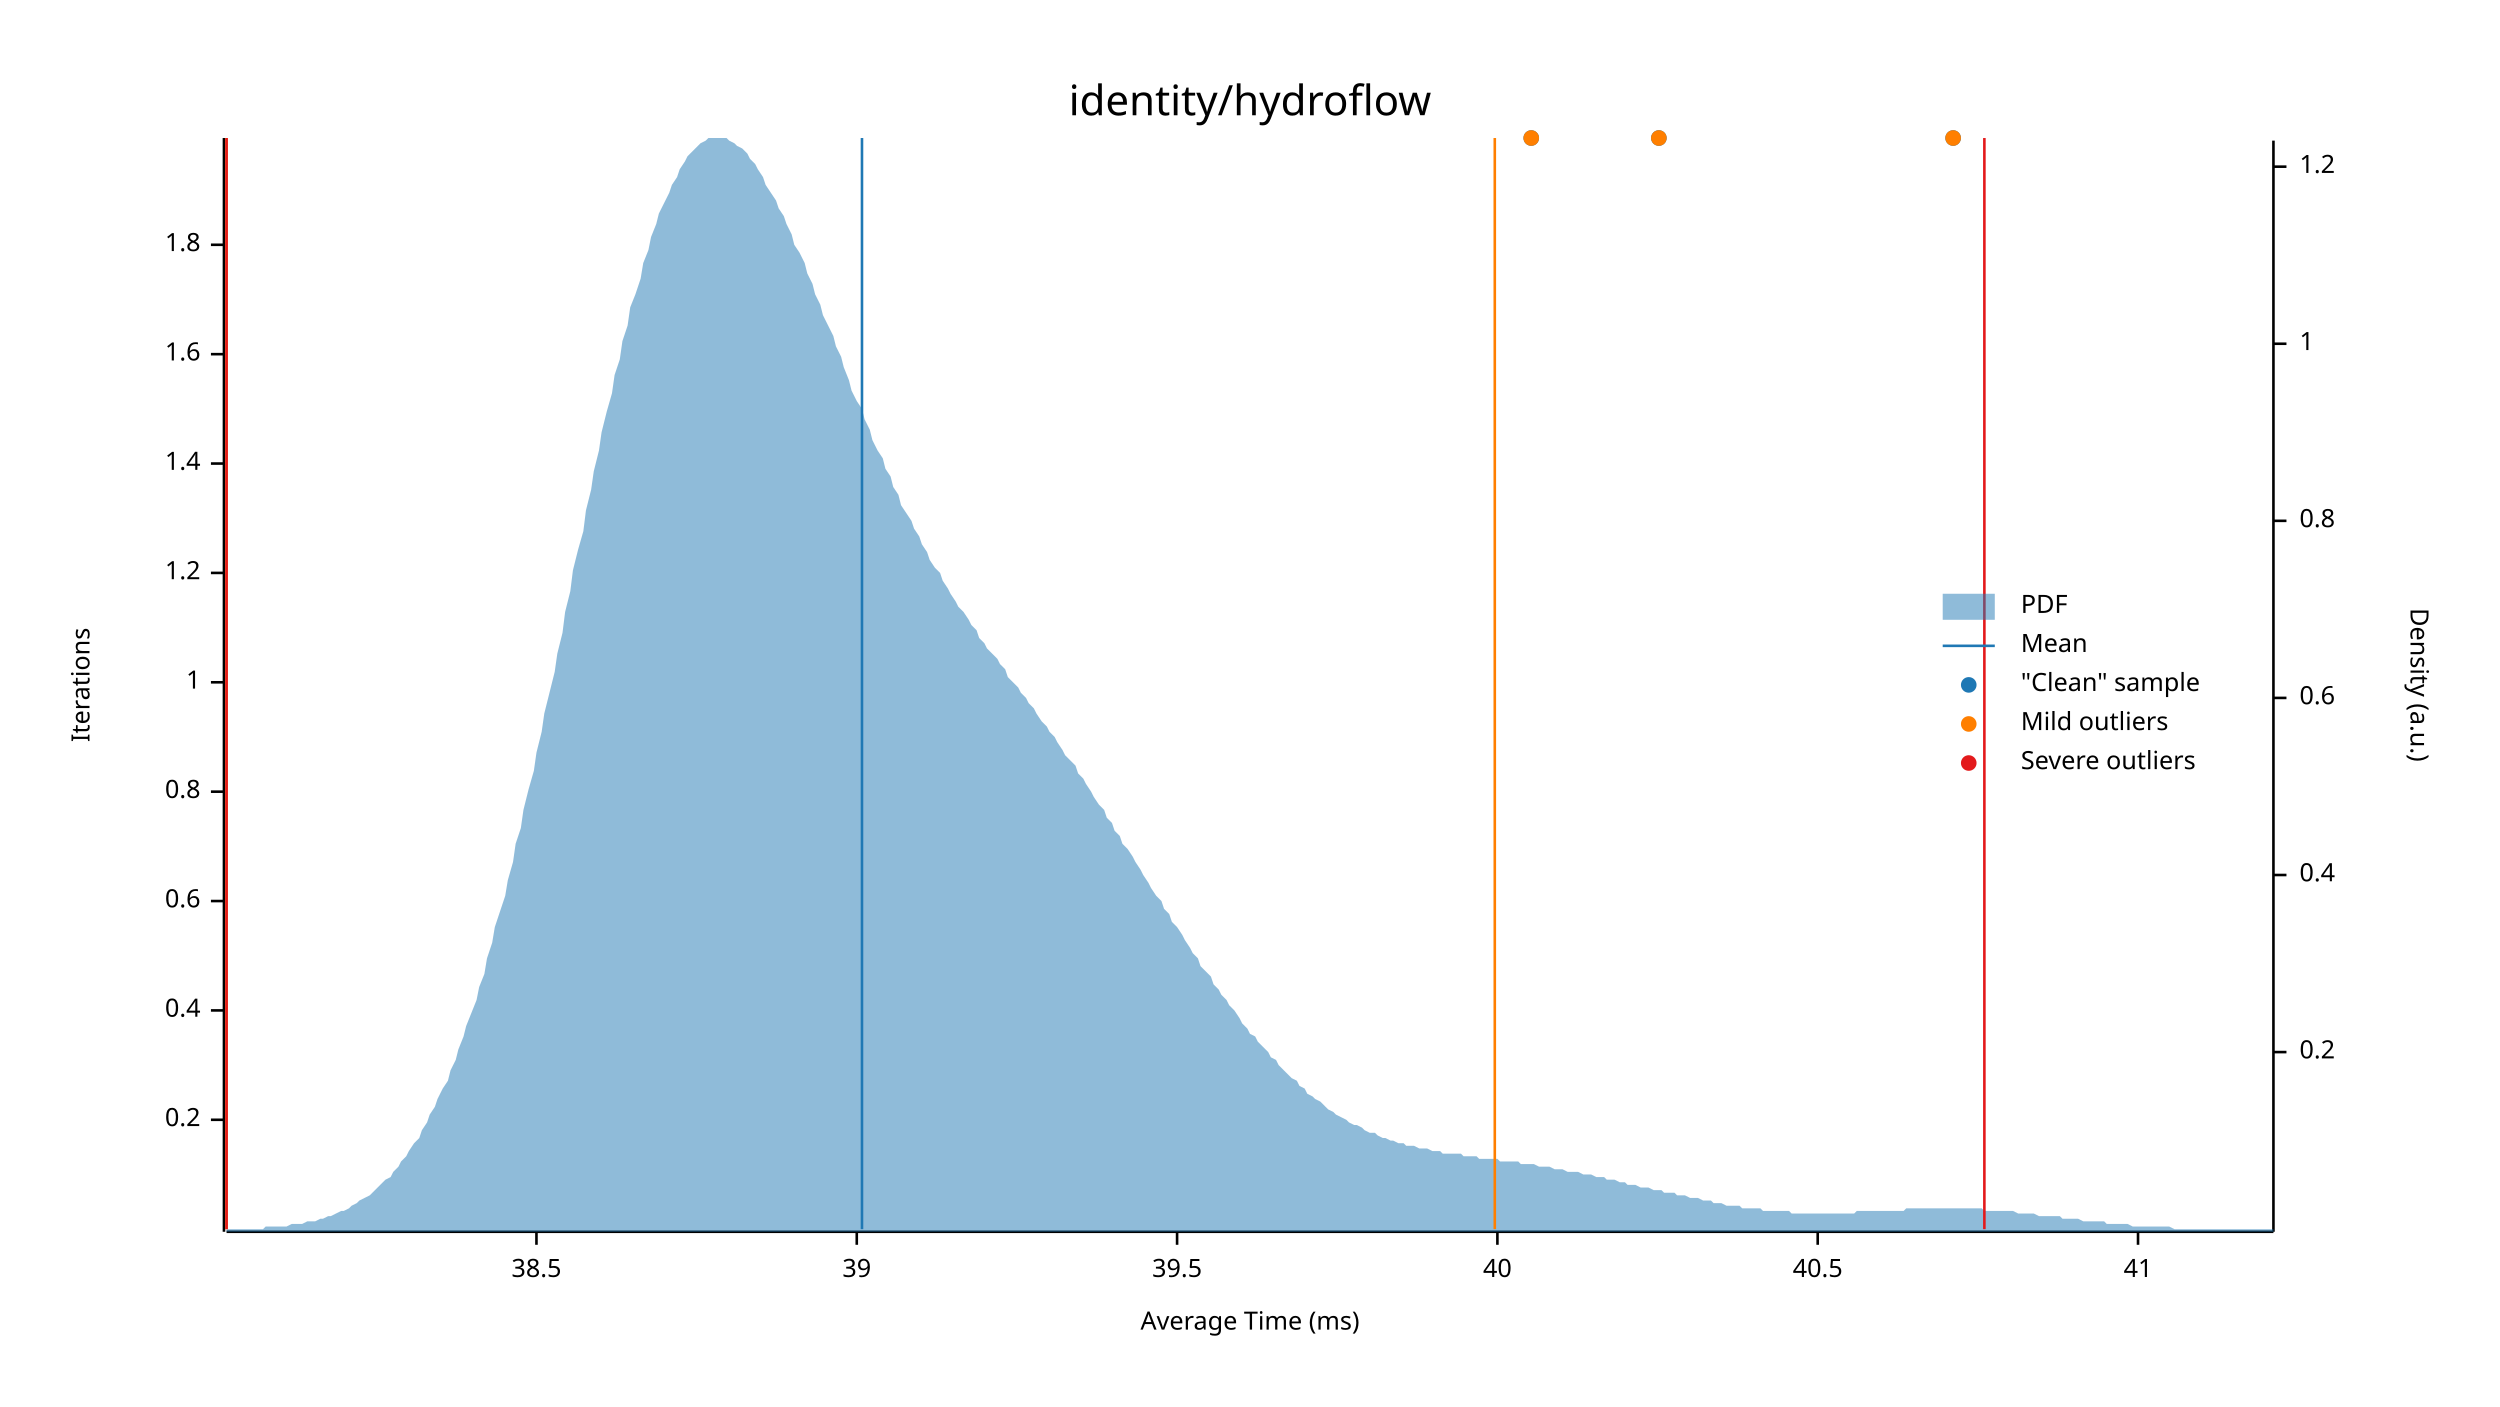
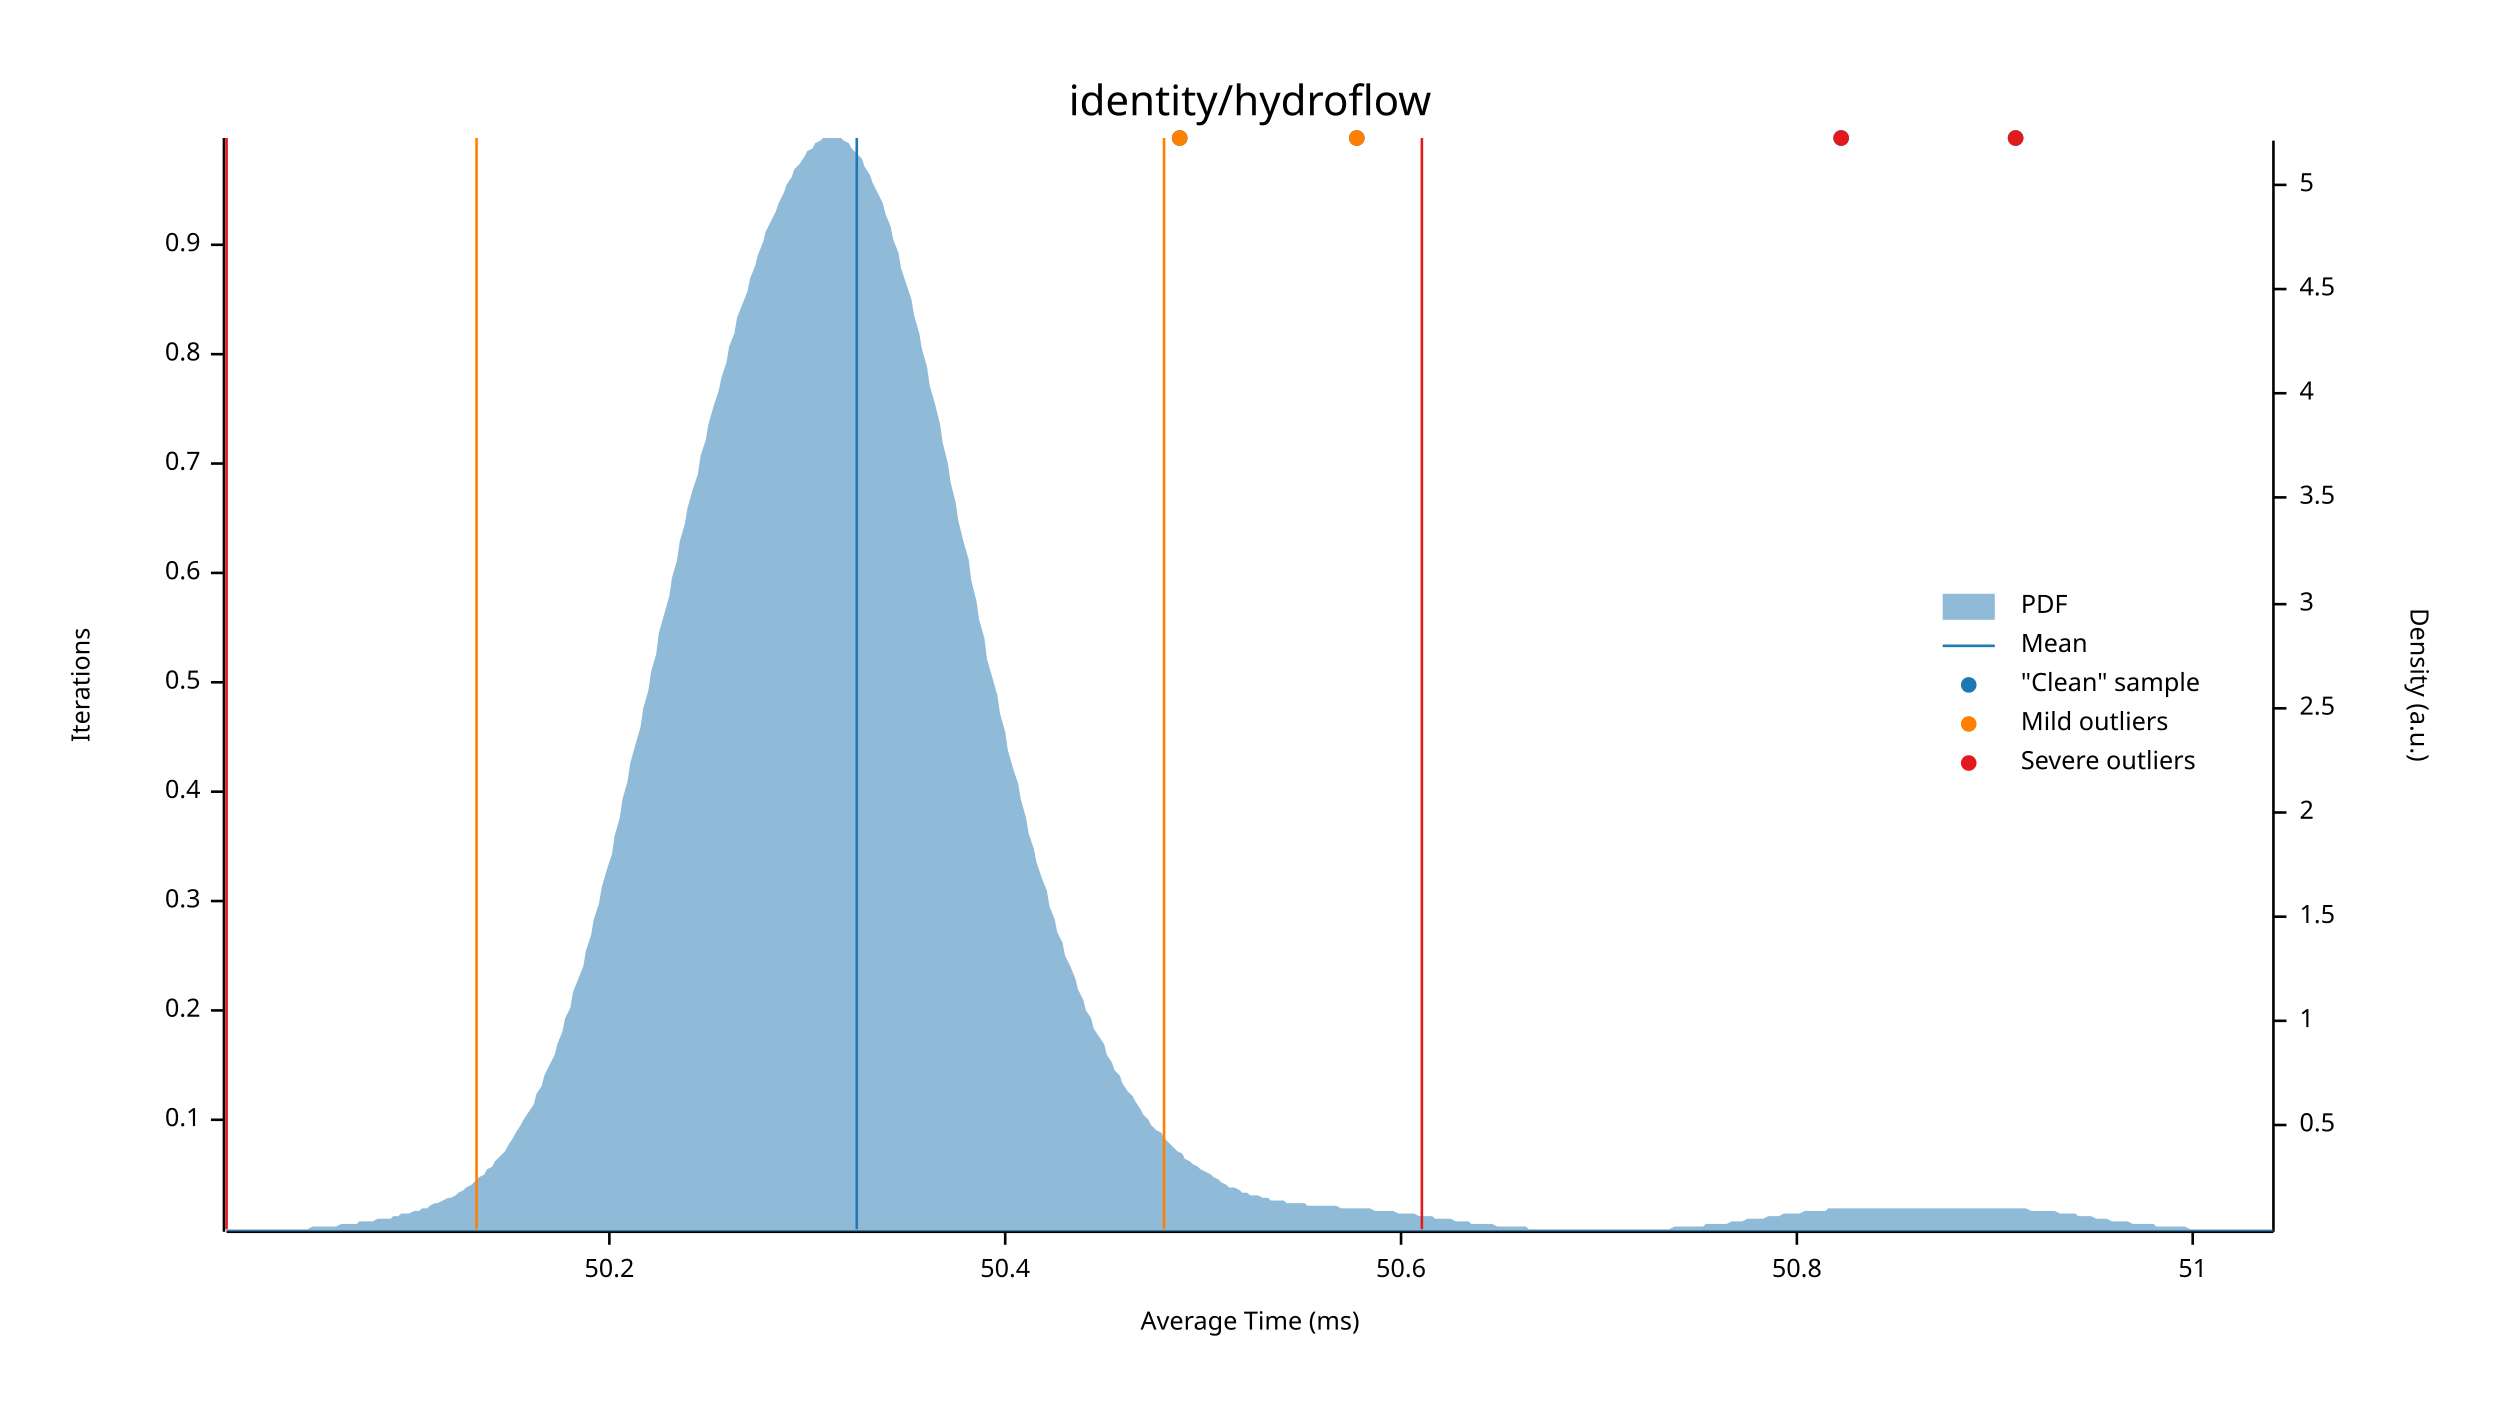
<svg xmlns="http://www.w3.org/2000/svg" width="960" height="540" viewBox="0 0 960 540">
  <text x="480" y="32" dy="0.76em" text-anchor="middle" font-family="sans-serif" font-size="16.129" opacity="1" fill="#000000">
identity/hydroflow
</text>
  <text x="27" y="263" dy="0.76em" text-anchor="middle" font-family="sans-serif" font-size="9.677" opacity="1" fill="#000000" transform="rotate(270, 27, 263)">
Iterations
</text>
  <text x="480" y="513" dy="-0.5ex" text-anchor="middle" font-family="sans-serif" font-size="9.677" opacity="1" fill="#000000">
Average Time (ms)
</text>
  <polyline fill="none" opacity="1" stroke="#000000" stroke-width="1" points="86,53 86,473 " />
  <text x="77" y="430" dy="0.5ex" text-anchor="end" font-family="sans-serif" font-size="9.677" opacity="1" fill="#000000">
- 0.2
+ 0.1
</text>
  <polyline fill="none" opacity="1" stroke="#000000" stroke-width="1" points="81,430 86,430 " />
  <text x="77" y="388" dy="0.5ex" text-anchor="end" font-family="sans-serif" font-size="9.677" opacity="1" fill="#000000">
- 0.4
+ 0.2
</text>
  <polyline fill="none" opacity="1" stroke="#000000" stroke-width="1" points="81,388 86,388 " />
  <text x="77" y="346" dy="0.5ex" text-anchor="end" font-family="sans-serif" font-size="9.677" opacity="1" fill="#000000">
- 0.6
+ 0.3
</text>
  <polyline fill="none" opacity="1" stroke="#000000" stroke-width="1" points="81,346 86,346 " />
  <text x="77" y="304" dy="0.5ex" text-anchor="end" font-family="sans-serif" font-size="9.677" opacity="1" fill="#000000">
- 0.8
+ 0.4
</text>
  <polyline fill="none" opacity="1" stroke="#000000" stroke-width="1" points="81,304 86,304 " />
  <text x="77" y="262" dy="0.5ex" text-anchor="end" font-family="sans-serif" font-size="9.677" opacity="1" fill="#000000">
- 1
+ 0.5
</text>
  <polyline fill="none" opacity="1" stroke="#000000" stroke-width="1" points="81,262 86,262 " />
  <text x="77" y="220" dy="0.5ex" text-anchor="end" font-family="sans-serif" font-size="9.677" opacity="1" fill="#000000">
- 1.2
+ 0.6
</text>
  <polyline fill="none" opacity="1" stroke="#000000" stroke-width="1" points="81,220 86,220 " />
  <text x="77" y="178" dy="0.5ex" text-anchor="end" font-family="sans-serif" font-size="9.677" opacity="1" fill="#000000">
- 1.4
+ 0.7
</text>
  <polyline fill="none" opacity="1" stroke="#000000" stroke-width="1" points="81,178 86,178 " />
  <text x="77" y="136" dy="0.5ex" text-anchor="end" font-family="sans-serif" font-size="9.677" opacity="1" fill="#000000">
- 1.6
+ 0.8
</text>
  <polyline fill="none" opacity="1" stroke="#000000" stroke-width="1" points="81,136 86,136 " />
  <text x="77" y="94" dy="0.5ex" text-anchor="end" font-family="sans-serif" font-size="9.677" opacity="1" fill="#000000">
- 1.8
+ 0.9
</text>
  <polyline fill="none" opacity="1" stroke="#000000" stroke-width="1" points="81,94 86,94 " />
  <polyline fill="none" opacity="1" stroke="#000000" stroke-width="1" points="87,473 873,473 " />
-   <text x="206" y="483" dy="0.76em" text-anchor="middle" font-family="sans-serif" font-size="9.677" opacity="1" fill="#000000">
- 38.5
+   <text x="234" y="483" dy="0.76em" text-anchor="middle" font-family="sans-serif" font-size="9.677" opacity="1" fill="#000000">
+ 50.2
</text>
-   <polyline fill="none" opacity="1" stroke="#000000" stroke-width="1" points="206,473 206,478 " />
-   <text x="329" y="483" dy="0.76em" text-anchor="middle" font-family="sans-serif" font-size="9.677" opacity="1" fill="#000000">
- 39
+   <polyline fill="none" opacity="1" stroke="#000000" stroke-width="1" points="234,473 234,478 " />
+   <text x="386" y="483" dy="0.76em" text-anchor="middle" font-family="sans-serif" font-size="9.677" opacity="1" fill="#000000">
+ 50.4
</text>
-   <polyline fill="none" opacity="1" stroke="#000000" stroke-width="1" points="329,473 329,478 " />
-   <text x="452" y="483" dy="0.76em" text-anchor="middle" font-family="sans-serif" font-size="9.677" opacity="1" fill="#000000">
- 39.5
+   <polyline fill="none" opacity="1" stroke="#000000" stroke-width="1" points="386,473 386,478 " />
+   <text x="538" y="483" dy="0.76em" text-anchor="middle" font-family="sans-serif" font-size="9.677" opacity="1" fill="#000000">
+ 50.6
</text>
-   <polyline fill="none" opacity="1" stroke="#000000" stroke-width="1" points="452,473 452,478 " />
-   <text x="575" y="483" dy="0.76em" text-anchor="middle" font-family="sans-serif" font-size="9.677" opacity="1" fill="#000000">
- 40
+   <polyline fill="none" opacity="1" stroke="#000000" stroke-width="1" points="538,473 538,478 " />
+   <text x="690" y="483" dy="0.76em" text-anchor="middle" font-family="sans-serif" font-size="9.677" opacity="1" fill="#000000">
+ 50.8
</text>
-   <polyline fill="none" opacity="1" stroke="#000000" stroke-width="1" points="575,473 575,478 " />
-   <text x="698" y="483" dy="0.76em" text-anchor="middle" font-family="sans-serif" font-size="9.677" opacity="1" fill="#000000">
- 40.5
+   <polyline fill="none" opacity="1" stroke="#000000" stroke-width="1" points="690,473 690,478 " />
+   <text x="842" y="483" dy="0.76em" text-anchor="middle" font-family="sans-serif" font-size="9.677" opacity="1" fill="#000000">
+ 51
</text>
-   <polyline fill="none" opacity="1" stroke="#000000" stroke-width="1" points="698,473 698,478 " />
-   <text x="821" y="483" dy="0.76em" text-anchor="middle" font-family="sans-serif" font-size="9.677" opacity="1" fill="#000000">
- 41
- </text>
-   <polyline fill="none" opacity="1" stroke="#000000" stroke-width="1" points="821,473 821,478 " />
+   <polyline fill="none" opacity="1" stroke="#000000" stroke-width="1" points="842,473 842,478 " />
  <text x="933" y="263" dy="0.76em" text-anchor="middle" font-family="sans-serif" font-size="9.677" opacity="1" fill="#000000" transform="rotate(90, 933, 263)">
Density (a.u.)
</text>
  <polyline fill="none" opacity="1" stroke="#000000" stroke-width="1" points="873,54 873,473 " />
-   <text x="883" y="404" dy="0.5ex" text-anchor="start" font-family="sans-serif" font-size="9.677" opacity="1" fill="#000000">
- 0.2
+   <text x="883" y="432" dy="0.5ex" text-anchor="start" font-family="sans-serif" font-size="9.677" opacity="1" fill="#000000">
+ 0.5
</text>
-   <polyline fill="none" opacity="1" stroke="#000000" stroke-width="1" points="873,404 878,404 " />
-   <text x="883" y="336" dy="0.5ex" text-anchor="start" font-family="sans-serif" font-size="9.677" opacity="1" fill="#000000">
- 0.4
- </text>
-   <polyline fill="none" opacity="1" stroke="#000000" stroke-width="1" points="873,336 878,336 " />
-   <text x="883" y="268" dy="0.5ex" text-anchor="start" font-family="sans-serif" font-size="9.677" opacity="1" fill="#000000">
- 0.6
- </text>
-   <polyline fill="none" opacity="1" stroke="#000000" stroke-width="1" points="873,268 878,268 " />
-   <text x="883" y="200" dy="0.5ex" text-anchor="start" font-family="sans-serif" font-size="9.677" opacity="1" fill="#000000">
- 0.8
- </text>
-   <polyline fill="none" opacity="1" stroke="#000000" stroke-width="1" points="873,200 878,200 " />
-   <text x="883" y="132" dy="0.5ex" text-anchor="start" font-family="sans-serif" font-size="9.677" opacity="1" fill="#000000">
+   <polyline fill="none" opacity="1" stroke="#000000" stroke-width="1" points="873,432 878,432 " />
+   <text x="883" y="392" dy="0.5ex" text-anchor="start" font-family="sans-serif" font-size="9.677" opacity="1" fill="#000000">
1
</text>
-   <polyline fill="none" opacity="1" stroke="#000000" stroke-width="1" points="873,132 878,132 " />
-   <text x="883" y="64" dy="0.5ex" text-anchor="start" font-family="sans-serif" font-size="9.677" opacity="1" fill="#000000">
- 1.2
+   <polyline fill="none" opacity="1" stroke="#000000" stroke-width="1" points="873,392 878,392 " />
+   <text x="883" y="352" dy="0.5ex" text-anchor="start" font-family="sans-serif" font-size="9.677" opacity="1" fill="#000000">
+ 1.5
</text>
-   <polyline fill="none" opacity="1" stroke="#000000" stroke-width="1" points="873,64 878,64 " />
-   <polygon opacity="0.5" fill="#1F78B4" points="87,472 88,472 90,472 91,472 93,472 94,472 96,472 98,472 99,472 101,472 102,471 104,471 105,471 107,471 109,471 110,471 112,470 113,470 115,470 116,470 118,469 120,469 121,469 123,468 124,468 126,467 127,467 129,466 131,465 132,465 134,464 135,463 137,462 138,461 140,460 142,459 143,458 145,456 146,455 148,453 150,452 151,450 153,448 154,446 156,444 157,442 159,439 161,437 162,434 164,431 165,428 167,425 168,422 170,418 172,415 173,411 175,407 176,403 178,398 179,394 181,389 183,384 184,379 186,374 187,368 189,362 190,356 192,350 194,344 195,338 197,331 198,324 200,318 201,311 203,303 205,296 206,289 208,281 209,274 211,266 213,258 214,251 216,243 217,235 219,227 220,219 222,211 224,204 225,196 227,188 228,181 230,173 231,166 233,158 235,151 236,144 238,138 239,131 241,125 242,118 244,113 246,107 247,101 249,96 250,91 252,86 253,82 255,78 257,74 258,71 260,68 261,65 263,62 264,60 266,58 268,56 269,55 271,54 272,53 274,53 276,53 277,53 279,53 280,54 282,55 283,56 285,57 287,59 288,61 290,63 291,65 293,68 294,71 296,74 298,77 299,80 301,83 302,86 304,90 305,94 307,97 309,101 310,105 312,109 313,113 315,117 316,121 318,125 320,129 321,133 323,137 324,141 326,146 327,150 329,154 331,157 332,161 334,165 335,169 337,173 339,176 340,180 342,183 343,187 345,190 346,194 348,197 350,200 351,203 353,206 354,209 356,212 357,215 359,218 361,220 362,223 364,226 365,228 367,231 368,233 370,235 372,238 373,240 375,242 376,245 378,247 379,249 381,251 383,253 384,255 386,257 387,260 389,262 391,264 392,266 394,268 395,270 397,272 398,274 400,277 402,279 403,281 405,283 406,285 408,288 409,290 411,292 413,294 414,297 416,299 417,301 419,304 420,306 422,309 424,311 425,314 427,316 428,319 430,321 431,324 433,326 435,329 436,331 438,334 439,336 441,339 442,341 444,344 446,346 447,349 449,351 450,354 452,356 454,359 455,361 457,364 458,366 460,368 461,371 463,373 465,375 466,378 468,380 469,382 471,384 472,386 474,388 476,391 477,393 479,395 480,397 482,398 483,400 485,402 487,404 488,406 490,407 491,409 493,411 494,412 496,414 498,415 499,417 501,418 502,420 504,421 505,422 507,423 509,425 510,426 512,427 513,428 515,429 517,430 518,431 520,432 521,432 523,433 524,434 526,435 528,435 529,436 531,437 532,437 534,438 535,438 537,439 539,439 540,440 542,440 543,440 545,441 546,441 548,441 550,442 551,442 553,442 554,443 556,443 557,443 559,443 561,443 562,444 564,444 565,444 567,444 568,445 570,445 572,445 573,445 575,445 576,446 578,446 580,446 581,446 583,446 584,447 586,447 587,447 589,447 591,448 592,448 594,448 595,448 597,449 598,449 600,449 602,450 603,450 605,450 606,450 608,451 609,451 611,451 613,452 614,452 616,452 617,453 619,453 620,453 622,454 624,454 625,455 627,455 628,455 630,456 632,456 633,456 635,457 636,457 638,457 639,458 641,458 643,458 644,459 646,459 647,459 649,460 650,460 652,460 654,461 655,461 657,461 658,462 660,462 661,462 663,463 665,463 666,463 668,463 669,464 671,464 672,464 674,464 676,464 677,465 679,465 680,465 682,465 683,465 685,465 687,465 688,466 690,466 691,466 693,466 695,466 696,466 698,466 699,466 701,466 702,466 704,466 706,466 707,466 709,466 710,466 712,466 713,465 715,465 717,465 718,465 720,465 721,465 723,465 724,465 726,465 728,465 729,465 731,465 732,464 734,464 735,464 737,464 739,464 740,464 742,464 743,464 745,464 746,464 748,464 750,464 751,464 753,464 754,464 756,464 758,464 759,464 761,464 762,465 764,465 765,465 767,465 769,465 770,465 772,465 773,465 775,466 776,466 778,466 780,466 781,466 783,467 784,467 786,467 787,467 789,467 791,467 792,468 794,468 795,468 797,468 798,468 800,469 802,469 803,469 805,469 806,469 808,469 809,470 811,470 813,470 814,470 816,470 817,470 819,471 821,471 822,471 824,471 825,471 827,471 828,471 830,471 832,471 833,471 835,472 836,472 838,472 839,472 841,472 843,472 844,472 846,472 847,472 849,472 850,472 852,472 854,472 855,472 857,472 858,472 860,472 861,472 863,472 865,472 866,472 868,472 869,472 871,472 873,472 873,473 87,473 " />
-   <polyline fill="none" opacity="1" stroke="#1F78B4" stroke-width="1" points="331,472 331,53 " />
-   <polyline fill="none" opacity="1" stroke="#FF7F00" stroke-width="1" points="87,472 87,53 " />
-   <polyline fill="none" opacity="1" stroke="#FF7F00" stroke-width="1" points="574,472 574,53 " />
+   <polyline fill="none" opacity="1" stroke="#000000" stroke-width="1" points="873,352 878,352 " />
+   <text x="883" y="312" dy="0.5ex" text-anchor="start" font-family="sans-serif" font-size="9.677" opacity="1" fill="#000000">
+ 2
+ </text>
+   <polyline fill="none" opacity="1" stroke="#000000" stroke-width="1" points="873,312 878,312 " />
+   <text x="883" y="272" dy="0.5ex" text-anchor="start" font-family="sans-serif" font-size="9.677" opacity="1" fill="#000000">
+ 2.5
+ </text>
+   <polyline fill="none" opacity="1" stroke="#000000" stroke-width="1" points="873,272 878,272 " />
+   <text x="883" y="232" dy="0.5ex" text-anchor="start" font-family="sans-serif" font-size="9.677" opacity="1" fill="#000000">
+ 3
+ </text>
+   <polyline fill="none" opacity="1" stroke="#000000" stroke-width="1" points="873,232 878,232 " />
+   <text x="883" y="191" dy="0.5ex" text-anchor="start" font-family="sans-serif" font-size="9.677" opacity="1" fill="#000000">
+ 3.5
+ </text>
+   <polyline fill="none" opacity="1" stroke="#000000" stroke-width="1" points="873,191 878,191 " />
+   <text x="883" y="151" dy="0.5ex" text-anchor="start" font-family="sans-serif" font-size="9.677" opacity="1" fill="#000000">
+ 4
+ </text>
+   <polyline fill="none" opacity="1" stroke="#000000" stroke-width="1" points="873,151 878,151 " />
+   <text x="883" y="111" dy="0.5ex" text-anchor="start" font-family="sans-serif" font-size="9.677" opacity="1" fill="#000000">
+ 4.5
+ </text>
+   <polyline fill="none" opacity="1" stroke="#000000" stroke-width="1" points="873,111 878,111 " />
+   <text x="883" y="71" dy="0.5ex" text-anchor="start" font-family="sans-serif" font-size="9.677" opacity="1" fill="#000000">
+ 5
+ </text>
+   <polyline fill="none" opacity="1" stroke="#000000" stroke-width="1" points="873,71 878,71 " />
+   <polygon opacity="0.5" fill="#1F78B4" points="87,472 88,472 90,472 91,472 93,472 94,472 96,472 98,472 99,472 101,472 102,472 104,472 105,472 107,472 109,472 110,472 112,472 113,472 115,472 116,472 118,472 120,471 121,471 123,471 124,471 126,471 127,471 129,471 131,470 132,470 134,470 135,470 137,470 138,469 140,469 142,469 143,469 145,468 146,468 148,468 150,468 151,467 153,467 154,466 156,466 157,466 159,465 161,465 162,464 164,464 165,463 167,462 168,462 170,461 172,460 173,460 175,459 176,458 178,457 179,456 181,455 183,453 184,452 186,451 187,449 189,448 190,446 192,444 194,442 195,440 197,437 198,435 200,432 201,430 203,427 205,424 206,420 208,417 209,413 211,409 213,405 214,401 216,396 217,391 219,387 220,381 222,376 224,371 225,365 227,359 228,353 230,347 231,341 233,334 235,328 236,321 238,314 239,307 241,300 242,293 244,286 246,279 247,272 249,265 250,258 252,251 253,243 255,236 257,229 258,222 260,215 261,208 263,201 264,195 266,188 268,182 269,175 271,169 272,163 274,156 276,150 277,145 279,139 280,133 282,128 283,122 285,117 287,112 288,107 290,102 291,98 293,93 294,89 296,85 298,81 299,78 301,74 302,71 304,68 305,65 307,63 309,60 310,58 312,57 313,55 315,54 316,53 318,53 320,53 321,53 323,53 324,54 326,55 327,57 329,59 331,61 332,64 334,67 335,70 337,74 339,78 340,82 342,87 343,92 345,97 346,103 348,109 350,115 351,121 353,128 354,134 356,141 357,148 359,155 361,163 362,170 364,178 365,185 367,193 368,200 370,208 372,215 373,223 375,231 376,238 378,245 379,253 381,260 383,267 384,274 386,281 387,288 389,295 391,301 392,307 394,314 395,320 397,326 398,331 400,337 402,342 403,348 405,353 406,358 408,362 409,367 411,371 413,376 414,380 416,384 417,388 419,391 420,395 422,398 424,401 425,405 427,408 428,411 430,413 431,416 433,419 435,421 436,423 438,426 439,428 441,430 442,432 444,434 446,435 447,437 449,439 450,440 452,442 454,443 455,445 457,446 458,447 460,448 461,449 463,450 465,451 466,452 468,453 469,454 471,455 472,456 474,456 476,457 477,458 479,458 480,459 482,459 483,459 485,460 487,460 488,461 490,461 491,461 493,461 494,462 496,462 498,462 499,462 501,462 502,463 504,463 505,463 507,463 509,463 510,463 512,463 513,463 515,464 517,464 518,464 520,464 521,464 523,464 524,464 526,464 528,465 529,465 531,465 532,465 534,465 535,465 537,466 539,466 540,466 542,466 543,466 545,467 546,467 548,467 550,467 551,468 553,468 554,468 556,468 557,468 559,469 561,469 562,469 564,469 565,470 567,470 568,470 570,470 572,470 573,470 575,471 576,471 578,471 580,471 581,471 583,471 584,471 586,471 587,472 589,472 591,472 592,472 594,472 595,472 597,472 598,472 600,472 602,472 603,472 605,472 606,472 608,472 609,472 611,472 613,472 614,472 616,472 617,472 619,472 620,472 622,472 624,472 625,472 627,472 628,472 630,472 632,472 633,472 635,472 636,472 638,472 639,472 641,472 643,471 644,471 646,471 647,471 649,471 650,471 652,471 654,471 655,470 657,470 658,470 660,470 661,470 663,470 665,469 666,469 668,469 669,469 671,468 672,468 674,468 676,468 677,468 679,467 680,467 682,467 683,467 685,466 687,466 688,466 690,466 691,466 693,465 695,465 696,465 698,465 699,465 701,465 702,464 704,464 706,464 707,464 709,464 710,464 712,464 713,464 715,464 717,464 718,464 720,464 721,464 723,464 724,464 726,464 728,464 729,464 731,464 732,464 734,464 735,464 737,464 739,464 740,464 742,464 743,464 745,464 746,464 748,464 750,464 751,464 753,464 754,464 756,464 758,464 759,464 761,464 762,464 764,464 765,464 767,464 769,464 770,464 772,464 773,464 775,464 776,464 778,464 780,465 781,465 783,465 784,465 786,465 787,465 789,465 791,466 792,466 794,466 795,466 797,466 798,467 800,467 802,467 803,467 805,468 806,468 808,468 809,468 811,469 813,469 814,469 816,469 817,469 819,470 821,470 822,470 824,470 825,470 827,470 828,471 830,471 832,471 833,471 835,471 836,471 838,471 839,471 841,472 843,472 844,472 846,472 847,472 849,472 850,472 852,472 854,472 855,472 857,472 858,472 860,472 861,472 863,472 865,472 866,472 868,472 869,472 871,472 873,472 873,473 87,473 " />
+   <polyline fill="none" opacity="1" stroke="#1F78B4" stroke-width="1" points="329,472 329,53 " />
+   <polyline fill="none" opacity="1" stroke="#FF7F00" stroke-width="1" points="183,472 183,53 " />
+   <polyline fill="none" opacity="1" stroke="#FF7F00" stroke-width="1" points="447,472 447,53 " />
  <polyline fill="none" opacity="1" stroke="#E31A1C" stroke-width="1" points="87,472 87,53 " />
-   <polyline fill="none" opacity="1" stroke="#E31A1C" stroke-width="1" points="762,472 762,53 " />
-   <circle cx="750" cy="53" r="3" opacity="1" fill="#1F78B4" stroke="none" stroke-width="1" />
-   <circle cx="588" cy="53" r="3" opacity="1" fill="#1F78B4" stroke="none" stroke-width="1" />
-   <circle cx="637" cy="53" r="3" opacity="1" fill="#1F78B4" stroke="none" stroke-width="1" />
-   <circle cx="750" cy="53" r="3" opacity="1" fill="#FF7F00" stroke="none" stroke-width="1" />
-   <circle cx="588" cy="53" r="3" opacity="1" fill="#FF7F00" stroke="none" stroke-width="1" />
-   <circle cx="637" cy="53" r="3" opacity="1" fill="#FF7F00" stroke="none" stroke-width="1" />
+   <polyline fill="none" opacity="1" stroke="#E31A1C" stroke-width="1" points="546,472 546,53 " />
+   <circle cx="521" cy="53" r="3" opacity="1" fill="#1F78B4" stroke="none" stroke-width="1" />
+   <circle cx="453" cy="53" r="3" opacity="1" fill="#1F78B4" stroke="none" stroke-width="1" />
+   <circle cx="707" cy="53" r="3" opacity="1" fill="#1F78B4" stroke="none" stroke-width="1" />
+   <circle cx="774" cy="53" r="3" opacity="1" fill="#1F78B4" stroke="none" stroke-width="1" />
+   <circle cx="521" cy="53" r="3" opacity="1" fill="#FF7F00" stroke="none" stroke-width="1" />
+   <circle cx="453" cy="53" r="3" opacity="1" fill="#FF7F00" stroke="none" stroke-width="1" />
+   <circle cx="707" cy="53" r="3" opacity="1" fill="#E31A1C" stroke="none" stroke-width="1" />
+   <circle cx="774" cy="53" r="3" opacity="1" fill="#E31A1C" stroke="none" stroke-width="1" />
  <text x="776" y="228" dy="0.76em" text-anchor="start" font-family="sans-serif" font-size="9.677" opacity="1" fill="#000000">
PDF
</text>
  <text x="776" y="243" dy="0.76em" text-anchor="start" font-family="sans-serif" font-size="9.677" opacity="1" fill="#000000">
Mean
</text>
  <text x="776" y="258" dy="0.76em" text-anchor="start" font-family="sans-serif" font-size="9.677" opacity="1" fill="#000000">
"Clean" sample
</text>
  <text x="776" y="273" dy="0.76em" text-anchor="start" font-family="sans-serif" font-size="9.677" opacity="1" fill="#000000">
Mild outliers
</text>
  <text x="776" y="288" dy="0.76em" text-anchor="start" font-family="sans-serif" font-size="9.677" opacity="1" fill="#000000">
Severe outliers
</text>
  <rect x="746" y="228" width="20" height="10" opacity="0.5" fill="#1F78B4" stroke="none" />
  <polyline fill="none" opacity="1" stroke="#1F78B4" stroke-width="1" points="746,248 766,248 " />
  <circle cx="756" cy="263" r="3" opacity="1" fill="#1F78B4" stroke="none" stroke-width="1" />
  <circle cx="756" cy="278" r="3" opacity="1" fill="#FF7F00" stroke="none" stroke-width="1" />
  <circle cx="756" cy="293" r="3" opacity="1" fill="#E31A1C" stroke="none" stroke-width="1" />
</svg>
